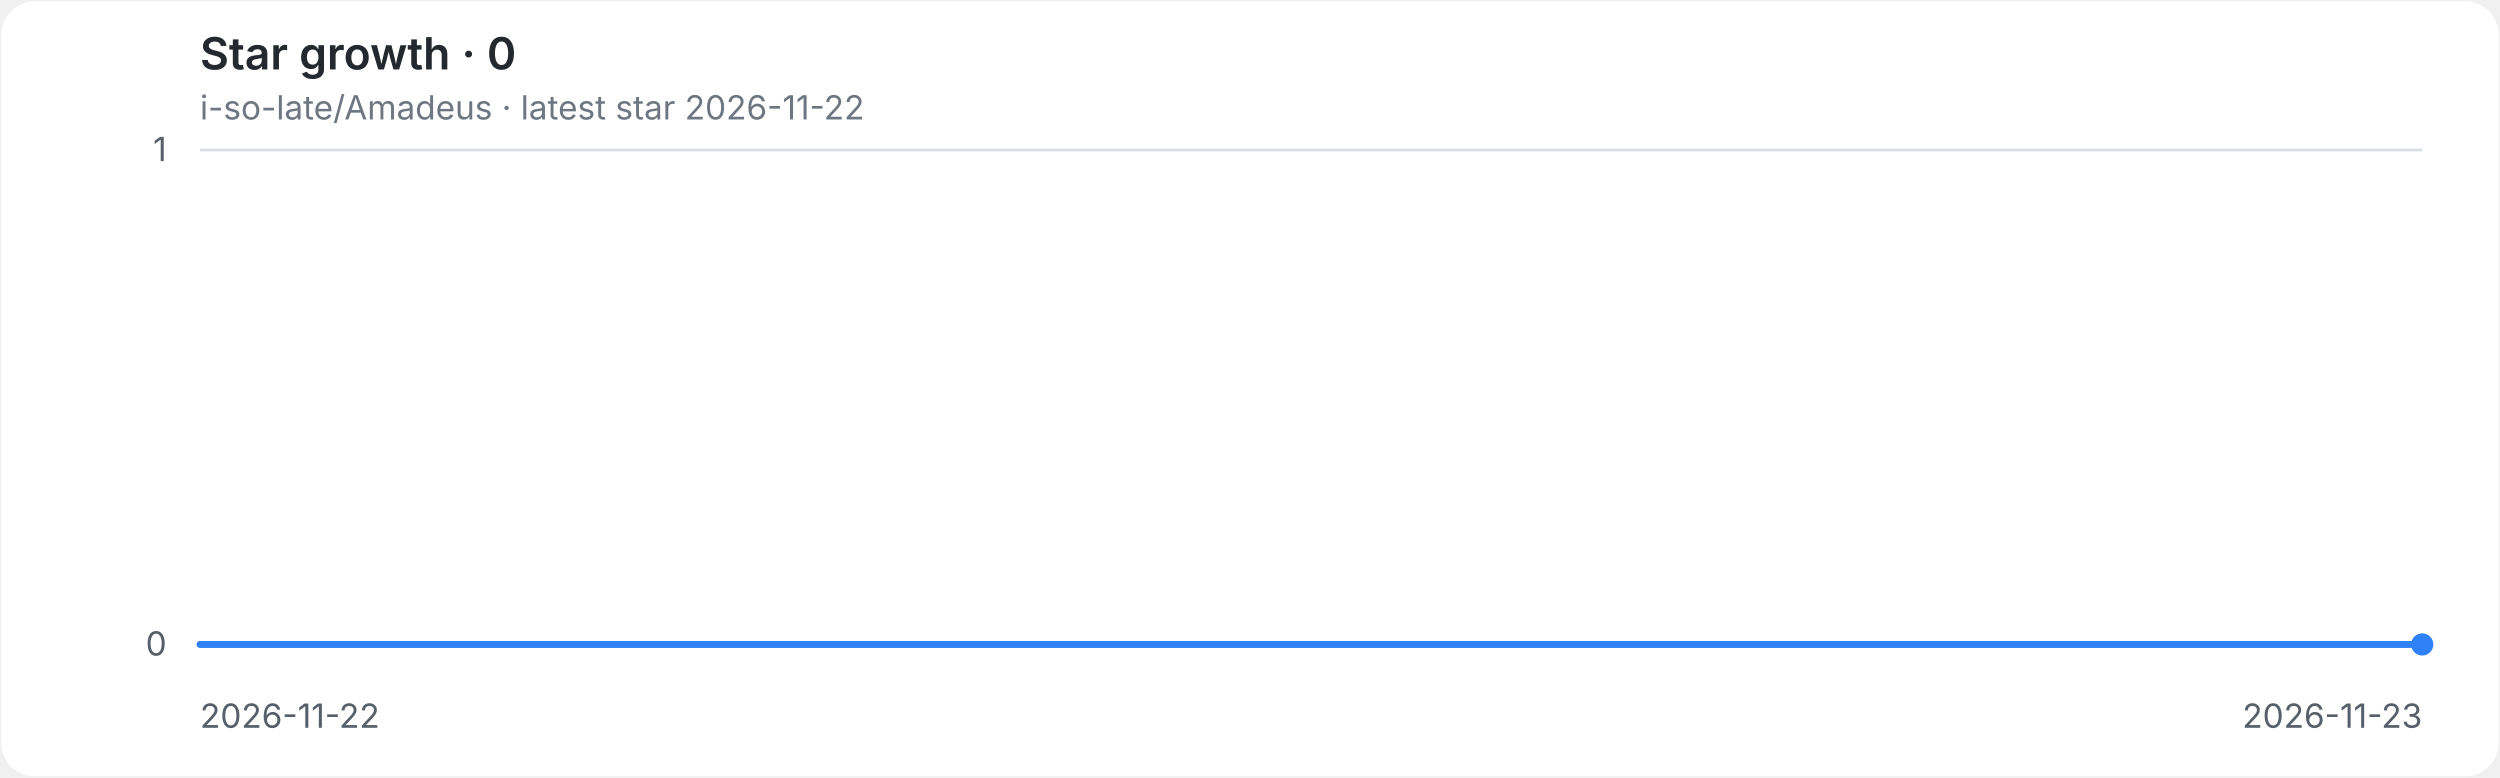
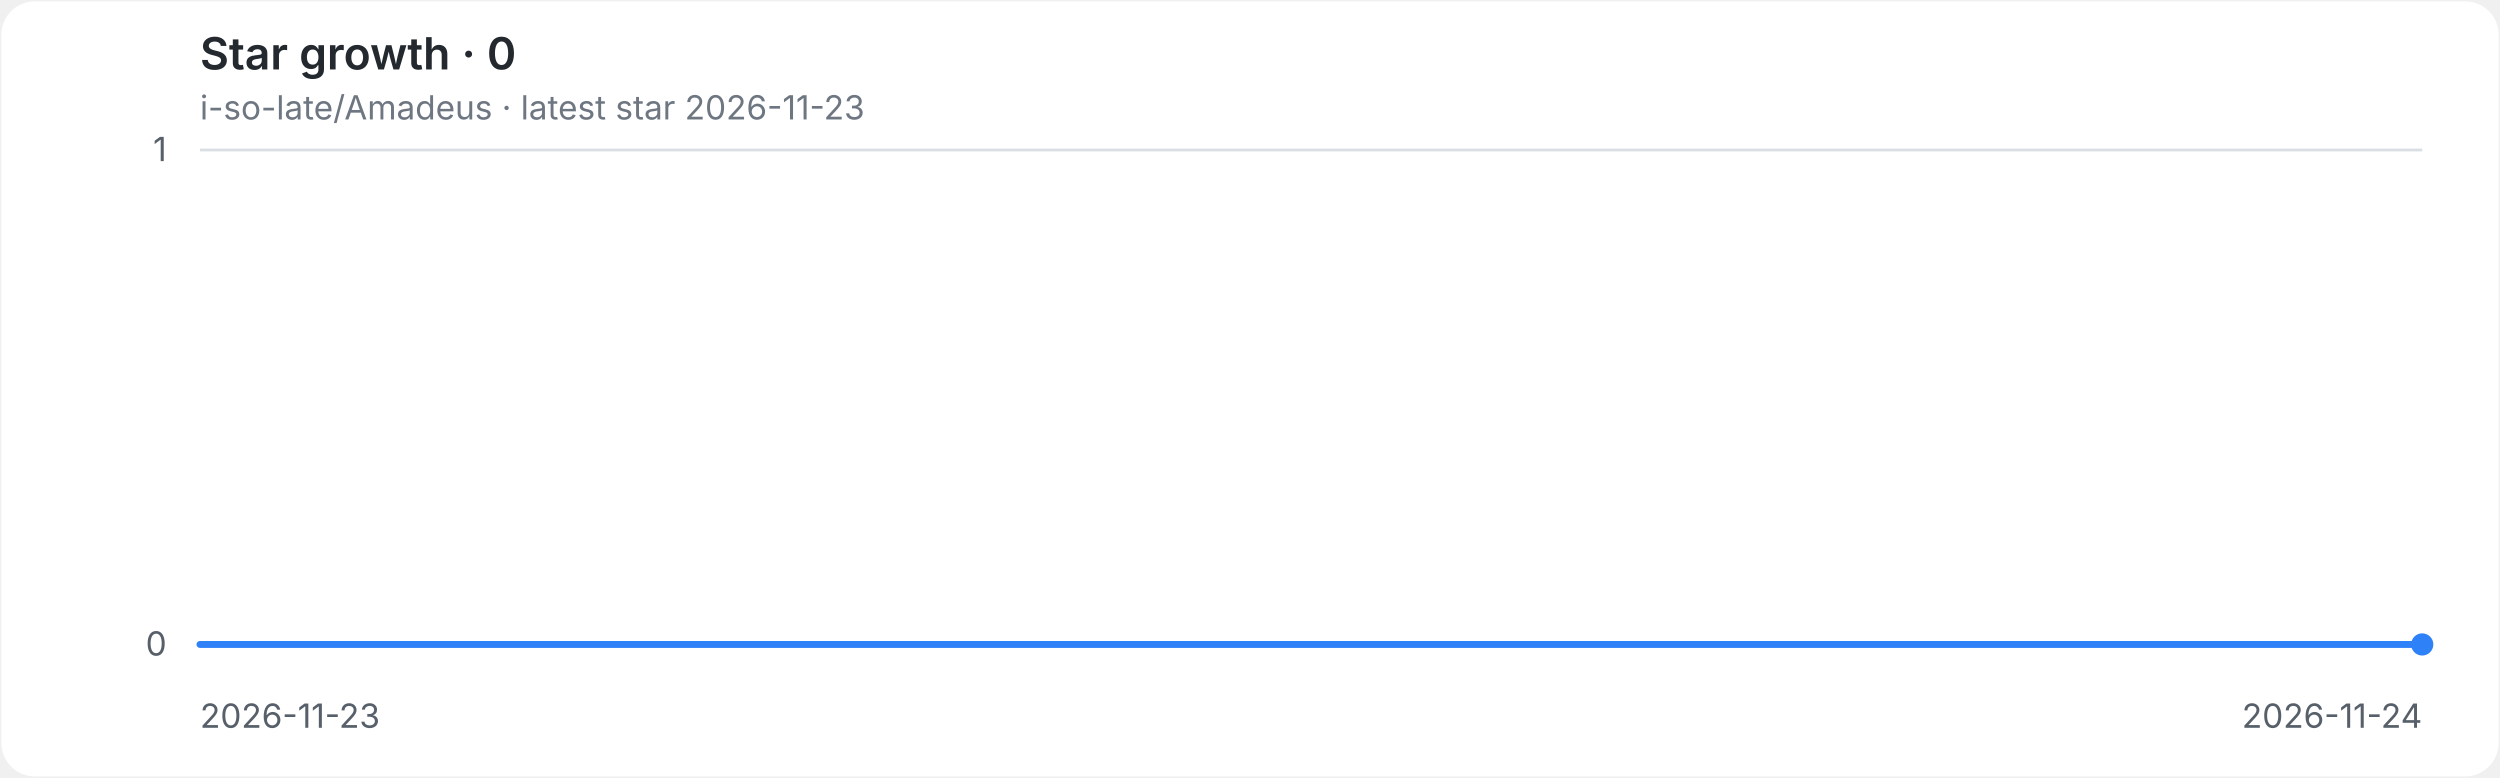
<svg xmlns="http://www.w3.org/2000/svg" role="img" aria-labelledby="title desc" viewBox="0 0 900 280">
  <style>
.background{fill:#ffffff}.grid{stroke:#d8dee4;stroke-width:1}.axis{fill:#57606a;font:12px -apple-system,BlinkMacSystemFont,'Segoe UI',sans-serif}.heading{fill:#24292f;font:600 16px -apple-system,BlinkMacSystemFont,'Segoe UI',sans-serif}.meta{fill:#6e7781;font:12px -apple-system,BlinkMacSystemFont,'Segoe UI',sans-serif}.line{fill:none;stroke:#2f81f7;stroke-width:2.5;stroke-linecap:round;stroke-linejoin:round}.endpoint{fill:#2f81f7}
@media(prefers-color-scheme:dark){.background{fill:#0d1117}.grid{stroke:#30363d}.axis{fill:#8b949e}.heading{fill:#e6edf3}.meta{fill:#8b949e}.line{stroke:#58a6ff}.endpoint{fill:#58a6ff}}
</style>
  <rect class="background" x="0.5" y="0.5" width="899" height="279" rx="12" />
  <text class="heading" x="72" y="25">Star growth · 0</text>
-   <text class="meta" x="72" y="43">i-so-late/Amadeus · latest star 2026-11-22</text>
+   <text class="meta" x="72" y="43">i-so-late/Amadeus · latest star 2026-11-23</text>
  <line class="grid" x1="72" y1="232.0" x2="872" y2="232.0" />
  <text class="axis" x="60" y="236.0" text-anchor="end">0</text>
  <line class="grid" x1="72" y1="54.0" x2="872" y2="54.0" />
  <text class="axis" x="60" y="58.0" text-anchor="end">1</text>
-   <text class="axis" x="72.0" y="262" text-anchor="start">2026-11-22</text>
-   <text class="axis" x="872.0" y="262" text-anchor="end">2026-11-23</text>
+   <text class="axis" x="72.0" y="262" text-anchor="start">2026-11-23</text>
+   <text class="axis" x="872.0" y="262" text-anchor="end">2026-11-24</text>
  <path class="line" d="M 72.0 232.0 H 872.0" />
  <circle class="endpoint" cx="872.0" cy="232.0" r="4" />
</svg>
